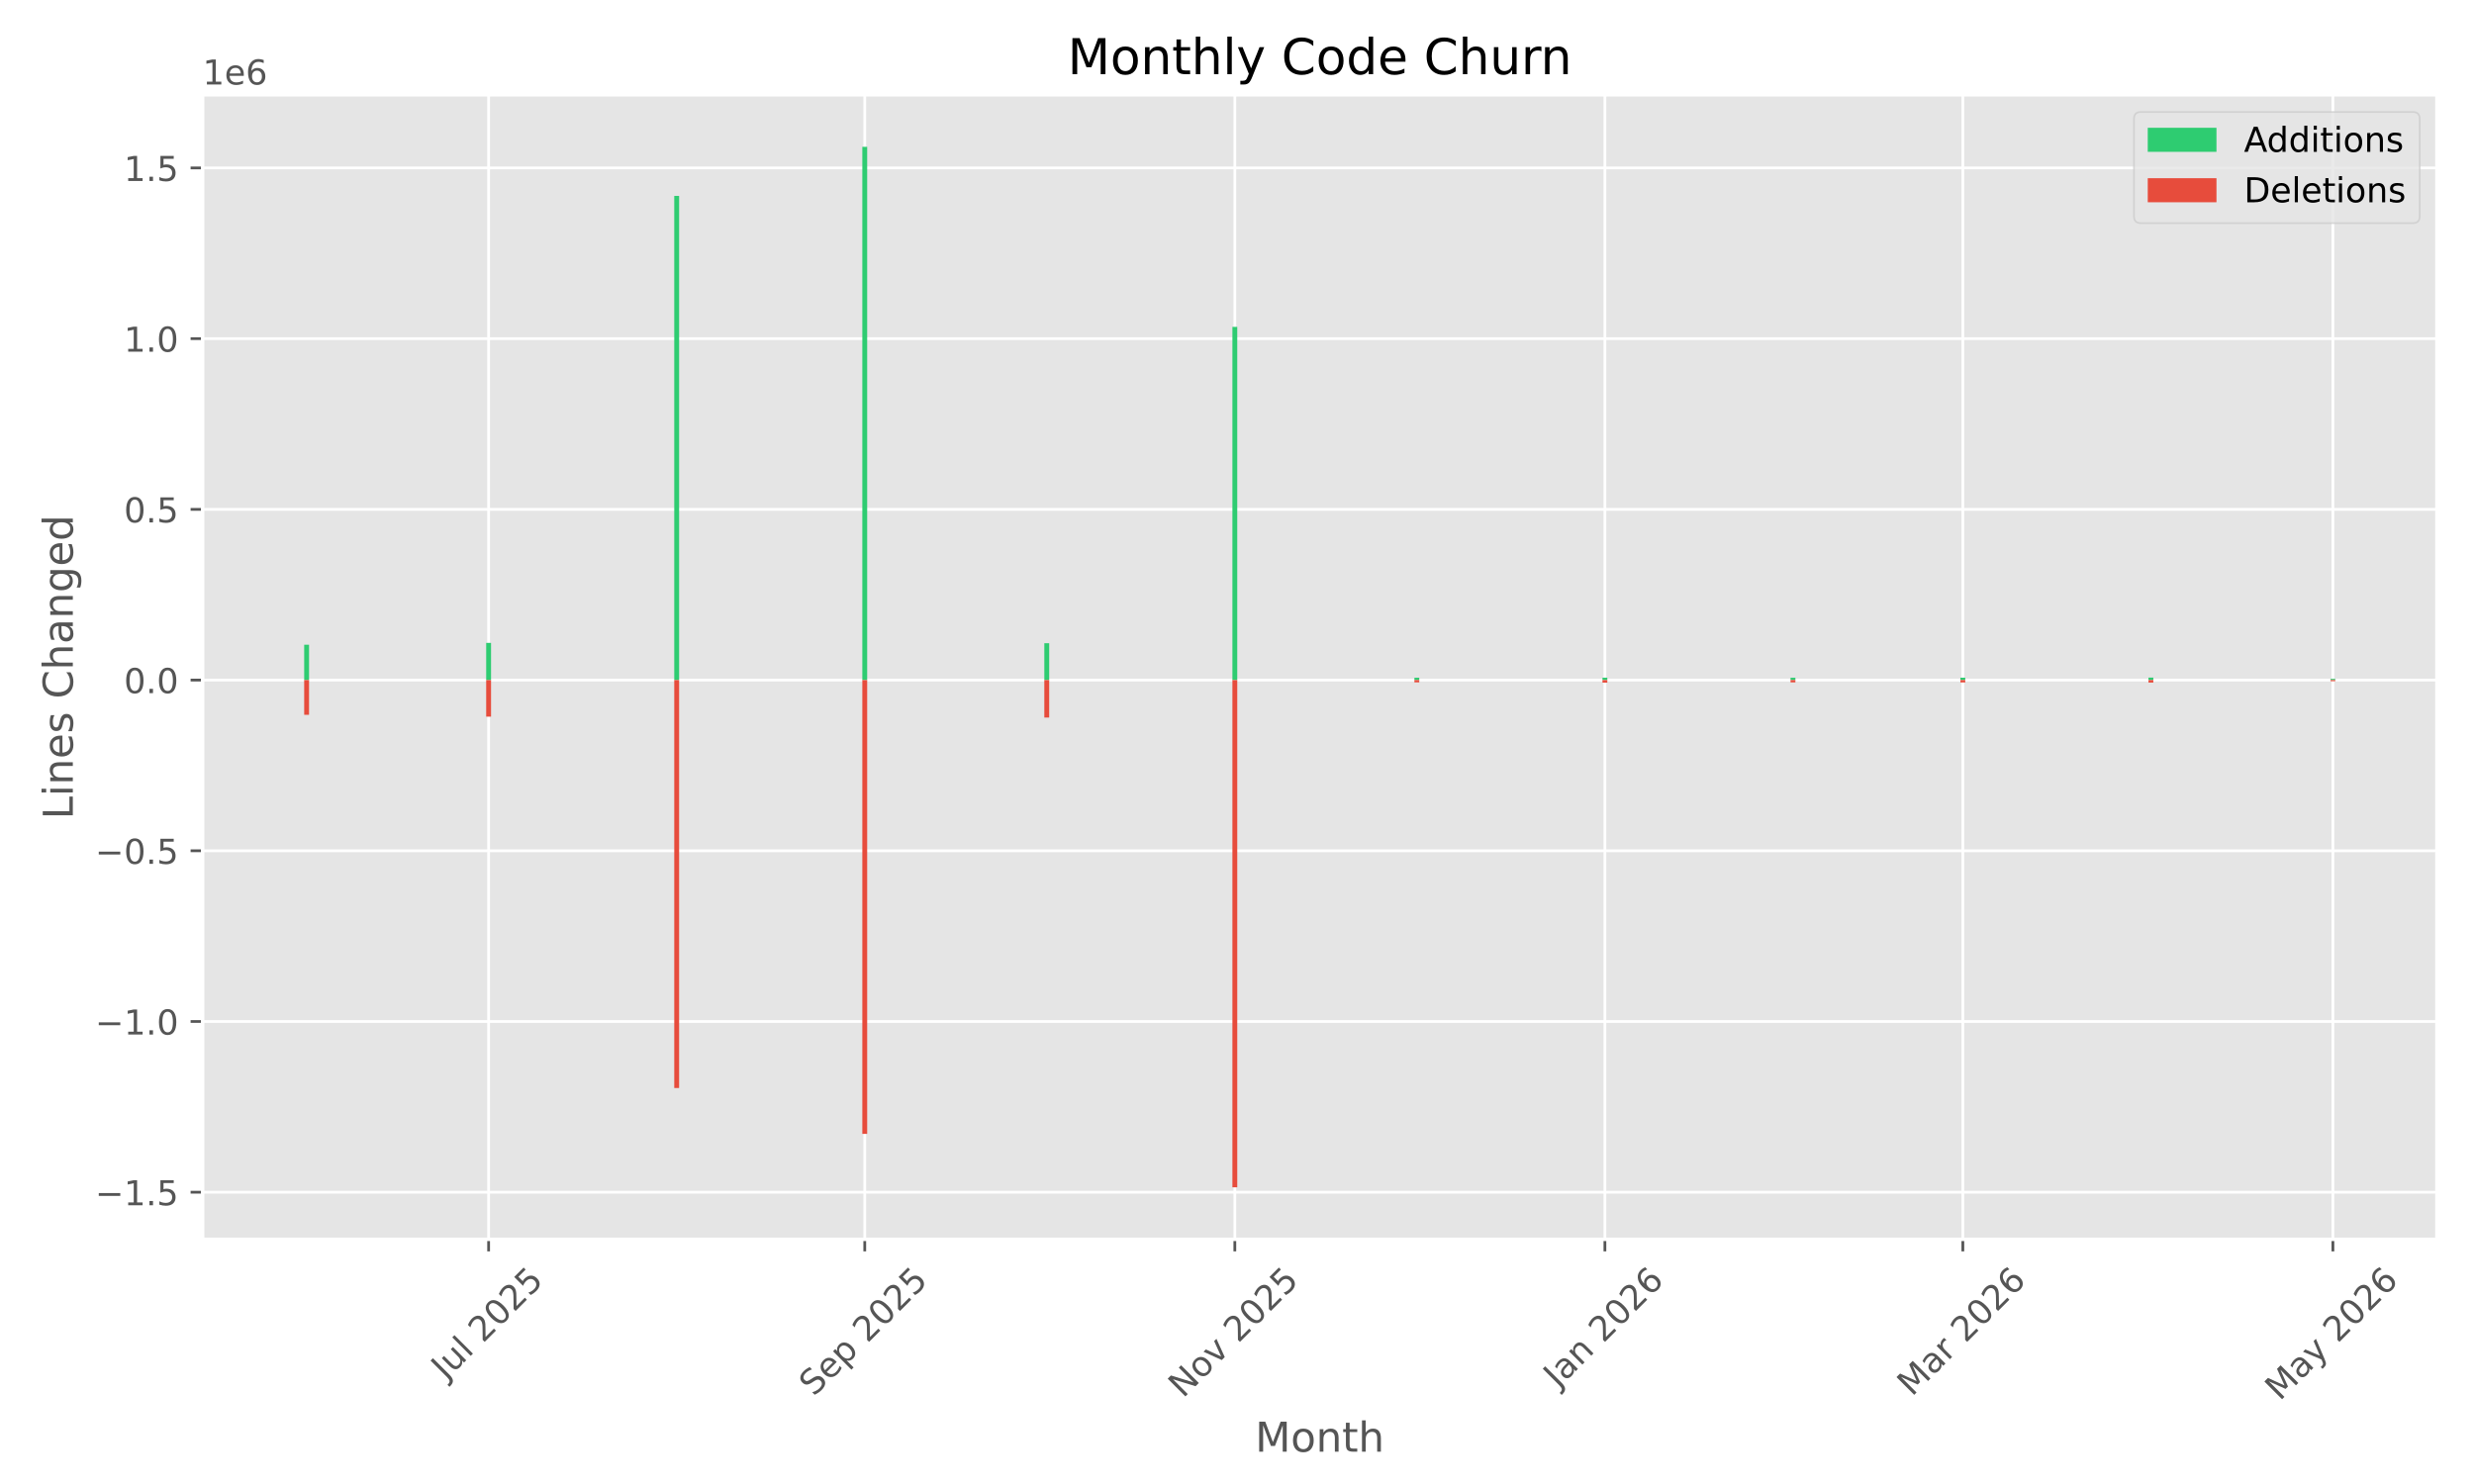
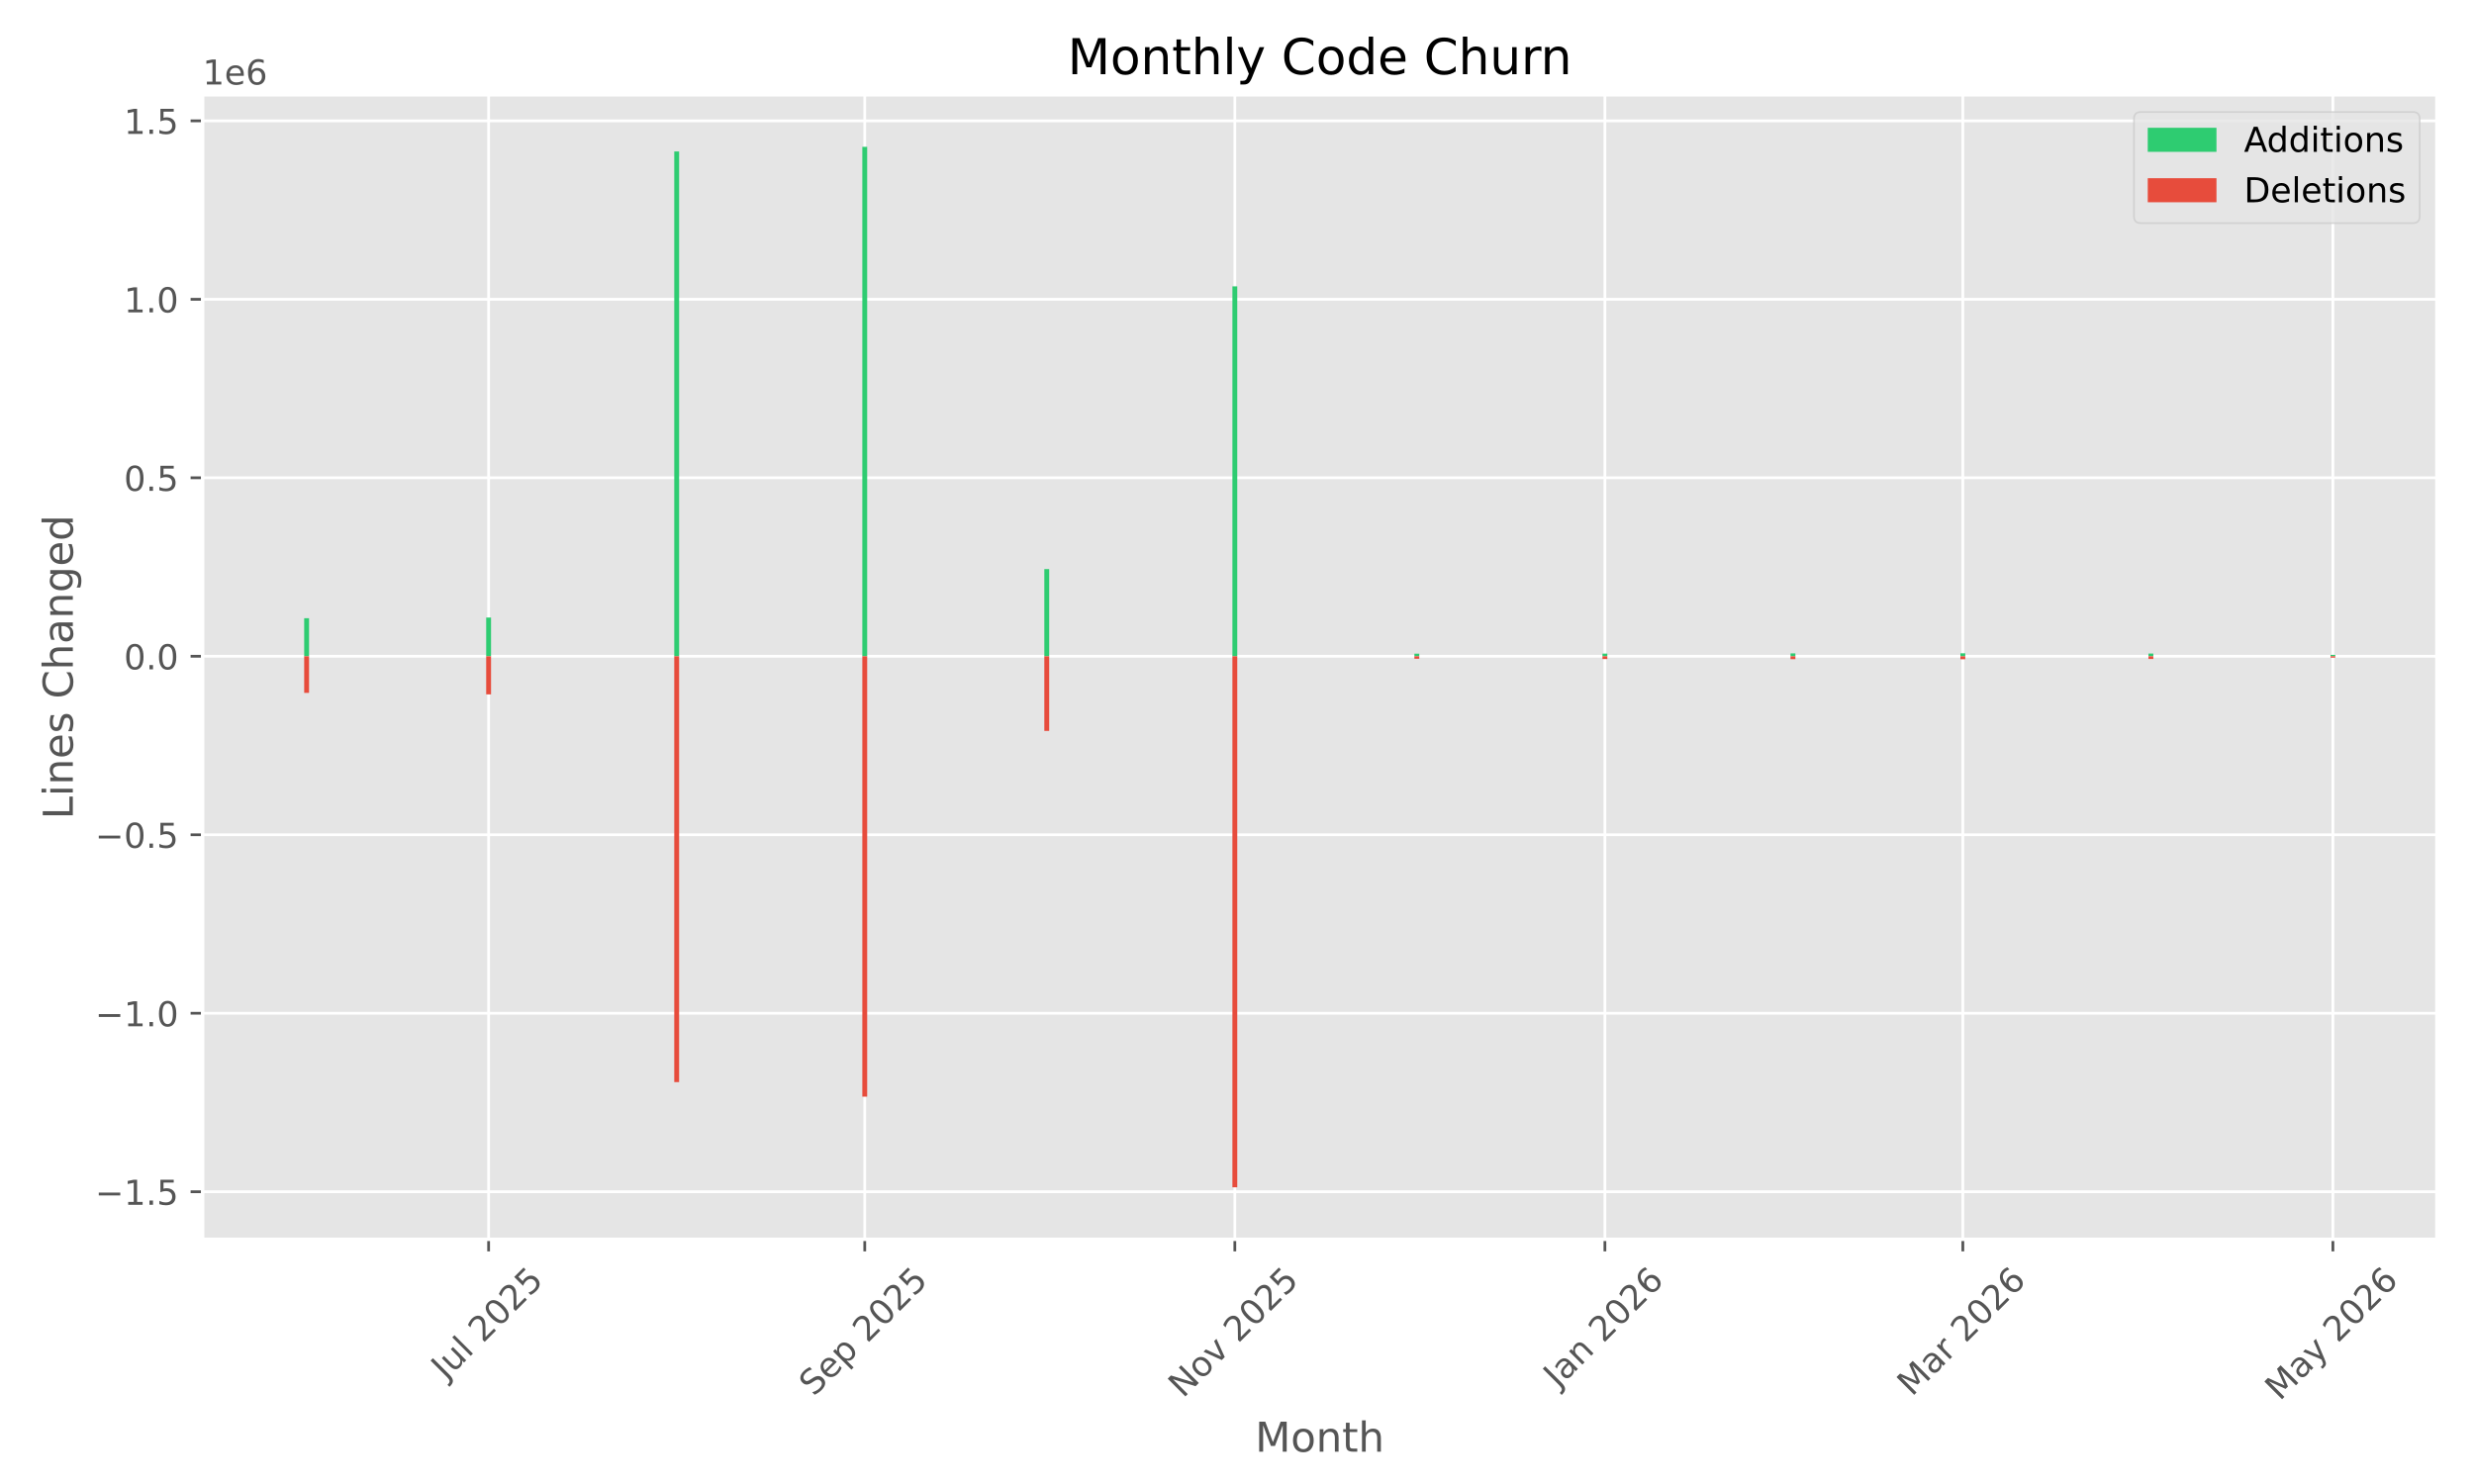
<svg xmlns="http://www.w3.org/2000/svg" xmlns:xlink="http://www.w3.org/1999/xlink" width="720pt" height="432pt" viewBox="0 0 720 432" version="1.1">
  <defs>
    <style type="text/css">*{stroke-linejoin: round; stroke-linecap: butt}</style>
  </defs>
  <g id="figure_1">
    <g id="patch_1">
      <path d="M 0 432  L 720 432  L 720 0  L 0 0  z " style="fill: #ffffff" />
    </g>
    <g id="axes_1">
      <g id="patch_2">
        <path d="M 58.97 360.775  L 709.2 360.775  L 709.2 27.6  L 58.97 27.6  z " style="fill: #e5e5e5" />
      </g>
      <g id="matplotlib.axis_1">
        <g id="xtick_1">
          <g id="line2d_1">
-             <path d="M 142.2 360.775  L 142.2 27.6  " clip-path="url(#p660e0bf26b)" style="fill: none; stroke: #ffffff; stroke-width: 0.8; stroke-linecap: square" />
+             <path d="M 142.2 360.775  L 142.2 27.6  " clip-path="url(#p113157d242)" style="fill: none; stroke: #ffffff; stroke-width: 0.8; stroke-linecap: square" />
          </g>
          <g id="line2d_2">
            <defs>
-               <path id="mec35678483" d="M 0 0  L 0 3.5  " style="stroke: #555555; stroke-width: 0.8" />
+               <path id="me9a9708774" d="M 0 0  L 0 3.5  " style="stroke: #555555; stroke-width: 0.8" />
            </defs>
            <g>
-               <use xlink:href="#mec35678483" x="142.2" y="360.775" style="fill: #555555; stroke: #555555; stroke-width: 0.8" />
+               <use xlink:href="#me9a9708774" x="142.2" y="360.775" style="fill: #555555; stroke: #555555; stroke-width: 0.8" />
            </g>
          </g>
          <g id="text_1">
            <g style="fill: #555555" transform="translate(129.7635 401.9222) rotate(-45) scale(0.1 -0.1)">
              <defs>
                <path id="DejaVuSans-4a" d="M 628 4666  L 1259 4666  L 1259 325  Q 1259 -519 939 -900  Q 619 -1281 -91 -1281  L -331 -1281  L -331 -750  L -134 -750  Q 284 -750 456 -515  Q 628 -281 628 325  L 628 4666  z " transform="scale(0.015625)" />
                <path id="DejaVuSans-75" d="M 544 1381  L 544 3500  L 1119 3500  L 1119 1403  Q 1119 906 1312 657  Q 1506 409 1894 409  Q 2359 409 2629 706  Q 2900 1003 2900 1516  L 2900 3500  L 3475 3500  L 3475 0  L 2900 0  L 2900 538  Q 2691 219 2414 64  Q 2138 -91 1772 -91  Q 1169 -91 856 284  Q 544 659 544 1381  z M 1991 3584  L 1991 3584  z " transform="scale(0.015625)" />
                <path id="DejaVuSans-6c" d="M 603 4863  L 1178 4863  L 1178 0  L 603 0  L 603 4863  z " transform="scale(0.015625)" />
                <path id="DejaVuSans-20" transform="scale(0.015625)" />
                <path id="DejaVuSans-32" d="M 1228 531  L 3431 531  L 3431 0  L 469 0  L 469 531  Q 828 903 1448 1529  Q 2069 2156 2228 2338  Q 2531 2678 2651 2914  Q 2772 3150 2772 3378  Q 2772 3750 2511 3984  Q 2250 4219 1831 4219  Q 1534 4219 1204 4116  Q 875 4013 500 3803  L 500 4441  Q 881 4594 1212 4672  Q 1544 4750 1819 4750  Q 2544 4750 2975 4387  Q 3406 4025 3406 3419  Q 3406 3131 3298 2873  Q 3191 2616 2906 2266  Q 2828 2175 2409 1742  Q 1991 1309 1228 531  z " transform="scale(0.015625)" />
                <path id="DejaVuSans-30" d="M 2034 4250  Q 1547 4250 1301 3770  Q 1056 3291 1056 2328  Q 1056 1369 1301 889  Q 1547 409 2034 409  Q 2525 409 2770 889  Q 3016 1369 3016 2328  Q 3016 3291 2770 3770  Q 2525 4250 2034 4250  z M 2034 4750  Q 2819 4750 3233 4129  Q 3647 3509 3647 2328  Q 3647 1150 3233 529  Q 2819 -91 2034 -91  Q 1250 -91 836 529  Q 422 1150 422 2328  Q 422 3509 836 4129  Q 1250 4750 2034 4750  z " transform="scale(0.015625)" />
                <path id="DejaVuSans-35" d="M 691 4666  L 3169 4666  L 3169 4134  L 1269 4134  L 1269 2991  Q 1406 3038 1543 3061  Q 1681 3084 1819 3084  Q 2600 3084 3056 2656  Q 3513 2228 3513 1497  Q 3513 744 3044 326  Q 2575 -91 1722 -91  Q 1428 -91 1123 -41  Q 819 9 494 109  L 494 744  Q 775 591 1075 516  Q 1375 441 1709 441  Q 2250 441 2565 725  Q 2881 1009 2881 1497  Q 2881 1984 2565 2268  Q 2250 2553 1709 2553  Q 1456 2553 1204 2497  Q 953 2441 691 2322  L 691 4666  z " transform="scale(0.015625)" />
              </defs>
              <use xlink:href="#DejaVuSans-4a" />
              <use xlink:href="#DejaVuSans-75" transform="translate(29.49219 0)" />
              <use xlink:href="#DejaVuSans-6c" transform="translate(92.87109 0)" />
              <use xlink:href="#DejaVuSans-20" transform="translate(120.6543 0)" />
              <use xlink:href="#DejaVuSans-32" transform="translate(152.4414 0)" />
              <use xlink:href="#DejaVuSans-30" transform="translate(216.0645 0)" />
              <use xlink:href="#DejaVuSans-32" transform="translate(279.6875 0)" />
              <use xlink:href="#DejaVuSans-35" transform="translate(343.3105 0)" />
            </g>
          </g>
        </g>
        <g id="xtick_2">
          <g id="line2d_3">
-             <path d="M 251.666 360.775  L 251.666 27.6  " clip-path="url(#p660e0bf26b)" style="fill: none; stroke: #ffffff; stroke-width: 0.8; stroke-linecap: square" />
+             <path d="M 251.666 360.775  L 251.666 27.6  " clip-path="url(#p113157d242)" style="fill: none; stroke: #ffffff; stroke-width: 0.8; stroke-linecap: square" />
          </g>
          <g id="line2d_4">
            <g>
-               <use xlink:href="#mec35678483" x="251.666" y="360.775" style="fill: #555555; stroke: #555555; stroke-width: 0.8" />
+               <use xlink:href="#me9a9708774" x="251.666" y="360.775" style="fill: #555555; stroke: #555555; stroke-width: 0.8" />
            </g>
          </g>
          <g id="text_2">
            <g style="fill: #555555" transform="translate(236.8312 406.7195) rotate(-45) scale(0.1 -0.1)">
              <defs>
                <path id="DejaVuSans-53" d="M 3425 4513  L 3425 3897  Q 3066 4069 2747 4153  Q 2428 4238 2131 4238  Q 1616 4238 1336 4038  Q 1056 3838 1056 3469  Q 1056 3159 1242 3001  Q 1428 2844 1947 2747  L 2328 2669  Q 3034 2534 3370 2195  Q 3706 1856 3706 1288  Q 3706 609 3251 259  Q 2797 -91 1919 -91  Q 1588 -91 1214 -16  Q 841 59 441 206  L 441 856  Q 825 641 1194 531  Q 1563 422 1919 422  Q 2459 422 2753 634  Q 3047 847 3047 1241  Q 3047 1584 2836 1778  Q 2625 1972 2144 2069  L 1759 2144  Q 1053 2284 737 2584  Q 422 2884 422 3419  Q 422 4038 858 4394  Q 1294 4750 2059 4750  Q 2388 4750 2728 4690  Q 3069 4631 3425 4513  z " transform="scale(0.015625)" />
                <path id="DejaVuSans-65" d="M 3597 1894  L 3597 1613  L 953 1613  Q 991 1019 1311 708  Q 1631 397 2203 397  Q 2534 397 2845 478  Q 3156 559 3463 722  L 3463 178  Q 3153 47 2828 -22  Q 2503 -91 2169 -91  Q 1331 -91 842 396  Q 353 884 353 1716  Q 353 2575 817 3079  Q 1281 3584 2069 3584  Q 2775 3584 3186 3129  Q 3597 2675 3597 1894  z M 3022 2063  Q 3016 2534 2758 2815  Q 2500 3097 2075 3097  Q 1594 3097 1305 2825  Q 1016 2553 972 2059  L 3022 2063  z " transform="scale(0.015625)" />
                <path id="DejaVuSans-70" d="M 1159 525  L 1159 -1331  L 581 -1331  L 581 3500  L 1159 3500  L 1159 2969  Q 1341 3281 1617 3432  Q 1894 3584 2278 3584  Q 2916 3584 3314 3078  Q 3713 2572 3713 1747  Q 3713 922 3314 415  Q 2916 -91 2278 -91  Q 1894 -91 1617 61  Q 1341 213 1159 525  z M 3116 1747  Q 3116 2381 2855 2742  Q 2594 3103 2138 3103  Q 1681 3103 1420 2742  Q 1159 2381 1159 1747  Q 1159 1113 1420 752  Q 1681 391 2138 391  Q 2594 391 2855 752  Q 3116 1113 3116 1747  z " transform="scale(0.015625)" />
              </defs>
              <use xlink:href="#DejaVuSans-53" />
              <use xlink:href="#DejaVuSans-65" transform="translate(63.47656 0)" />
              <use xlink:href="#DejaVuSans-70" transform="translate(125 0)" />
              <use xlink:href="#DejaVuSans-20" transform="translate(188.4766 0)" />
              <use xlink:href="#DejaVuSans-32" transform="translate(220.2637 0)" />
              <use xlink:href="#DejaVuSans-30" transform="translate(283.8867 0)" />
              <use xlink:href="#DejaVuSans-32" transform="translate(347.5098 0)" />
              <use xlink:href="#DejaVuSans-35" transform="translate(411.1328 0)" />
            </g>
          </g>
        </g>
        <g id="xtick_3">
          <g id="line2d_5">
-             <path d="M 359.367 360.775  L 359.367 27.6  " clip-path="url(#p660e0bf26b)" style="fill: none; stroke: #ffffff; stroke-width: 0.8; stroke-linecap: square" />
+             <path d="M 359.367 360.775  L 359.367 27.6  " clip-path="url(#p113157d242)" style="fill: none; stroke: #ffffff; stroke-width: 0.8; stroke-linecap: square" />
          </g>
          <g id="line2d_6">
            <g>
-               <use xlink:href="#mec35678483" x="359.367" y="360.775" style="fill: #555555; stroke: #555555; stroke-width: 0.8" />
+               <use xlink:href="#me9a9708774" x="359.367" y="360.775" style="fill: #555555; stroke: #555555; stroke-width: 0.8" />
            </g>
          </g>
          <g id="text_3">
            <g style="fill: #555555" transform="translate(344.2955 407.1924) rotate(-45) scale(0.1 -0.1)">
              <defs>
                <path id="DejaVuSans-4e" d="M 628 4666  L 1478 4666  L 3547 763  L 3547 4666  L 4159 4666  L 4159 0  L 3309 0  L 1241 3903  L 1241 0  L 628 0  L 628 4666  z " transform="scale(0.015625)" />
                <path id="DejaVuSans-6f" d="M 1959 3097  Q 1497 3097 1228 2736  Q 959 2375 959 1747  Q 959 1119 1226 758  Q 1494 397 1959 397  Q 2419 397 2687 759  Q 2956 1122 2956 1747  Q 2956 2369 2687 2733  Q 2419 3097 1959 3097  z M 1959 3584  Q 2709 3584 3137 3096  Q 3566 2609 3566 1747  Q 3566 888 3137 398  Q 2709 -91 1959 -91  Q 1206 -91 779 398  Q 353 888 353 1747  Q 353 2609 779 3096  Q 1206 3584 1959 3584  z " transform="scale(0.015625)" />
                <path id="DejaVuSans-76" d="M 191 3500  L 800 3500  L 1894 563  L 2988 3500  L 3597 3500  L 2284 0  L 1503 0  L 191 3500  z " transform="scale(0.015625)" />
              </defs>
              <use xlink:href="#DejaVuSans-4e" />
              <use xlink:href="#DejaVuSans-6f" transform="translate(74.80469 0)" />
              <use xlink:href="#DejaVuSans-76" transform="translate(135.9863 0)" />
              <use xlink:href="#DejaVuSans-20" transform="translate(195.166 0)" />
              <use xlink:href="#DejaVuSans-32" transform="translate(226.9531 0)" />
              <use xlink:href="#DejaVuSans-30" transform="translate(290.5762 0)" />
              <use xlink:href="#DejaVuSans-32" transform="translate(354.1992 0)" />
              <use xlink:href="#DejaVuSans-35" transform="translate(417.8223 0)" />
            </g>
          </g>
        </g>
        <g id="xtick_4">
          <g id="line2d_7">
-             <path d="M 467.068 360.775  L 467.068 27.6  " clip-path="url(#p660e0bf26b)" style="fill: none; stroke: #ffffff; stroke-width: 0.8; stroke-linecap: square" />
+             <path d="M 467.068 360.775  L 467.068 27.6  " clip-path="url(#p113157d242)" style="fill: none; stroke: #ffffff; stroke-width: 0.8; stroke-linecap: square" />
          </g>
          <g id="line2d_8">
            <g>
-               <use xlink:href="#mec35678483" x="467.068" y="360.775" style="fill: #555555; stroke: #555555; stroke-width: 0.8" />
+               <use xlink:href="#me9a9708774" x="467.068" y="360.775" style="fill: #555555; stroke: #555555; stroke-width: 0.8" />
            </g>
          </g>
          <g id="text_4">
            <g style="fill: #555555" transform="translate(453.4469 404.291) rotate(-45) scale(0.1 -0.1)">
              <defs>
                <path id="DejaVuSans-61" d="M 2194 1759  Q 1497 1759 1228 1600  Q 959 1441 959 1056  Q 959 750 1161 570  Q 1363 391 1709 391  Q 2188 391 2477 730  Q 2766 1069 2766 1631  L 2766 1759  L 2194 1759  z M 3341 1997  L 3341 0  L 2766 0  L 2766 531  Q 2569 213 2275 61  Q 1981 -91 1556 -91  Q 1019 -91 701 211  Q 384 513 384 1019  Q 384 1609 779 1909  Q 1175 2209 1959 2209  L 2766 2209  L 2766 2266  Q 2766 2663 2505 2880  Q 2244 3097 1772 3097  Q 1472 3097 1187 3025  Q 903 2953 641 2809  L 641 3341  Q 956 3463 1253 3523  Q 1550 3584 1831 3584  Q 2591 3584 2966 3190  Q 3341 2797 3341 1997  z " transform="scale(0.015625)" />
                <path id="DejaVuSans-6e" d="M 3513 2113  L 3513 0  L 2938 0  L 2938 2094  Q 2938 2591 2744 2837  Q 2550 3084 2163 3084  Q 1697 3084 1428 2787  Q 1159 2491 1159 1978  L 1159 0  L 581 0  L 581 3500  L 1159 3500  L 1159 2956  Q 1366 3272 1645 3428  Q 1925 3584 2291 3584  Q 2894 3584 3203 3211  Q 3513 2838 3513 2113  z " transform="scale(0.015625)" />
                <path id="DejaVuSans-36" d="M 2113 2584  Q 1688 2584 1439 2293  Q 1191 2003 1191 1497  Q 1191 994 1439 701  Q 1688 409 2113 409  Q 2538 409 2786 701  Q 3034 994 3034 1497  Q 3034 2003 2786 2293  Q 2538 2584 2113 2584  z M 3366 4563  L 3366 3988  Q 3128 4100 2886 4159  Q 2644 4219 2406 4219  Q 1781 4219 1451 3797  Q 1122 3375 1075 2522  Q 1259 2794 1537 2939  Q 1816 3084 2150 3084  Q 2853 3084 3261 2657  Q 3669 2231 3669 1497  Q 3669 778 3244 343  Q 2819 -91 2113 -91  Q 1303 -91 875 529  Q 447 1150 447 2328  Q 447 3434 972 4092  Q 1497 4750 2381 4750  Q 2619 4750 2861 4703  Q 3103 4656 3366 4563  z " transform="scale(0.015625)" />
              </defs>
              <use xlink:href="#DejaVuSans-4a" />
              <use xlink:href="#DejaVuSans-61" transform="translate(29.49219 0)" />
              <use xlink:href="#DejaVuSans-6e" transform="translate(90.77148 0)" />
              <use xlink:href="#DejaVuSans-20" transform="translate(154.1504 0)" />
              <use xlink:href="#DejaVuSans-32" transform="translate(185.9375 0)" />
              <use xlink:href="#DejaVuSans-30" transform="translate(249.5605 0)" />
              <use xlink:href="#DejaVuSans-32" transform="translate(313.1836 0)" />
              <use xlink:href="#DejaVuSans-36" transform="translate(376.8066 0)" />
            </g>
          </g>
        </g>
        <g id="xtick_5">
          <g id="line2d_9">
-             <path d="M 571.237 360.775  L 571.237 27.6  " clip-path="url(#p660e0bf26b)" style="fill: none; stroke: #ffffff; stroke-width: 0.8; stroke-linecap: square" />
+             <path d="M 571.237 360.775  L 571.237 27.6  " clip-path="url(#p113157d242)" style="fill: none; stroke: #ffffff; stroke-width: 0.8; stroke-linecap: square" />
          </g>
          <g id="line2d_10">
            <g>
-               <use xlink:href="#mec35678483" x="571.237" y="360.775" style="fill: #555555; stroke: #555555; stroke-width: 0.8" />
+               <use xlink:href="#me9a9708774" x="571.237" y="360.775" style="fill: #555555; stroke: #555555; stroke-width: 0.8" />
            </g>
          </g>
          <g id="text_5">
            <g style="fill: #555555" transform="translate(556.3962 406.7317) rotate(-45) scale(0.1 -0.1)">
              <defs>
                <path id="DejaVuSans-4d" d="M 628 4666  L 1569 4666  L 2759 1491  L 3956 4666  L 4897 4666  L 4897 0  L 4281 0  L 4281 4097  L 3078 897  L 2444 897  L 1241 4097  L 1241 0  L 628 0  L 628 4666  z " transform="scale(0.015625)" />
                <path id="DejaVuSans-72" d="M 2631 2963  Q 2534 3019 2420 3045  Q 2306 3072 2169 3072  Q 1681 3072 1420 2755  Q 1159 2438 1159 1844  L 1159 0  L 581 0  L 581 3500  L 1159 3500  L 1159 2956  Q 1341 3275 1631 3429  Q 1922 3584 2338 3584  Q 2397 3584 2469 3576  Q 2541 3569 2628 3553  L 2631 2963  z " transform="scale(0.015625)" />
              </defs>
              <use xlink:href="#DejaVuSans-4d" />
              <use xlink:href="#DejaVuSans-61" transform="translate(86.2793 0)" />
              <use xlink:href="#DejaVuSans-72" transform="translate(147.5586 0)" />
              <use xlink:href="#DejaVuSans-20" transform="translate(188.6719 0)" />
              <use xlink:href="#DejaVuSans-32" transform="translate(220.459 0)" />
              <use xlink:href="#DejaVuSans-30" transform="translate(284.082 0)" />
              <use xlink:href="#DejaVuSans-32" transform="translate(347.7051 0)" />
              <use xlink:href="#DejaVuSans-36" transform="translate(411.3281 0)" />
            </g>
          </g>
        </g>
        <g id="xtick_6">
          <g id="line2d_11">
-             <path d="M 678.938 360.775  L 678.938 27.6  " clip-path="url(#p660e0bf26b)" style="fill: none; stroke: #ffffff; stroke-width: 0.8; stroke-linecap: square" />
+             <path d="M 678.938 360.775  L 678.938 27.6  " clip-path="url(#p113157d242)" style="fill: none; stroke: #ffffff; stroke-width: 0.8; stroke-linecap: square" />
          </g>
          <g id="line2d_12">
            <g>
-               <use xlink:href="#mec35678483" x="678.938" y="360.775" style="fill: #555555; stroke: #555555; stroke-width: 0.8" />
+               <use xlink:href="#me9a9708774" x="678.938" y="360.775" style="fill: #555555; stroke: #555555; stroke-width: 0.8" />
            </g>
          </g>
          <g id="text_6">
            <g style="fill: #555555" transform="translate(663.4577 408.01) rotate(-45) scale(0.1 -0.1)">
              <defs>
                <path id="DejaVuSans-79" d="M 2059 -325  Q 1816 -950 1584 -1140  Q 1353 -1331 966 -1331  L 506 -1331  L 506 -850  L 844 -850  Q 1081 -850 1212 -737  Q 1344 -625 1503 -206  L 1606 56  L 191 3500  L 800 3500  L 1894 763  L 2988 3500  L 3597 3500  L 2059 -325  z " transform="scale(0.015625)" />
              </defs>
              <use xlink:href="#DejaVuSans-4d" />
              <use xlink:href="#DejaVuSans-61" transform="translate(86.2793 0)" />
              <use xlink:href="#DejaVuSans-79" transform="translate(147.5586 0)" />
              <use xlink:href="#DejaVuSans-20" transform="translate(206.7383 0)" />
              <use xlink:href="#DejaVuSans-32" transform="translate(238.5254 0)" />
              <use xlink:href="#DejaVuSans-30" transform="translate(302.1484 0)" />
              <use xlink:href="#DejaVuSans-32" transform="translate(365.7715 0)" />
              <use xlink:href="#DejaVuSans-36" transform="translate(429.3945 0)" />
            </g>
          </g>
        </g>
        <g id="text_7">
          <g style="fill: #555555" transform="translate(365.2797 422.5987) scale(0.12 -0.12)">
            <defs>
              <path id="DejaVuSans-74" d="M 1172 4494  L 1172 3500  L 2356 3500  L 2356 3053  L 1172 3053  L 1172 1153  Q 1172 725 1289 603  Q 1406 481 1766 481  L 2356 481  L 2356 0  L 1766 0  Q 1100 0 847 248  Q 594 497 594 1153  L 594 3053  L 172 3053  L 172 3500  L 594 3500  L 594 4494  L 1172 4494  z " transform="scale(0.015625)" />
              <path id="DejaVuSans-68" d="M 3513 2113  L 3513 0  L 2938 0  L 2938 2094  Q 2938 2591 2744 2837  Q 2550 3084 2163 3084  Q 1697 3084 1428 2787  Q 1159 2491 1159 1978  L 1159 0  L 581 0  L 581 4863  L 1159 4863  L 1159 2956  Q 1366 3272 1645 3428  Q 1925 3584 2291 3584  Q 2894 3584 3203 3211  Q 3513 2838 3513 2113  z " transform="scale(0.015625)" />
            </defs>
            <use xlink:href="#DejaVuSans-4d" />
            <use xlink:href="#DejaVuSans-6f" transform="translate(86.2793 0)" />
            <use xlink:href="#DejaVuSans-6e" transform="translate(147.4609 0)" />
            <use xlink:href="#DejaVuSans-74" transform="translate(210.8398 0)" />
            <use xlink:href="#DejaVuSans-68" transform="translate(250.0488 0)" />
          </g>
        </g>
      </g>
      <g id="matplotlib.axis_2">
        <g id="ytick_1">
          <g id="line2d_13">
-             <path d="M 58.97 347.057  L 709.2 347.057  " clip-path="url(#p660e0bf26b)" style="fill: none; stroke: #ffffff; stroke-width: 0.8; stroke-linecap: square" />
+             <path d="M 58.97 346.919  L 709.2 346.919  " clip-path="url(#p113157d242)" style="fill: none; stroke: #ffffff; stroke-width: 0.8; stroke-linecap: square" />
          </g>
          <g id="line2d_14">
            <defs>
-               <path id="m5e17f78806" d="M 0 0  L -3.5 0  " style="stroke: #555555; stroke-width: 0.8" />
+               <path id="md205b931f0" d="M 0 0  L -3.5 0  " style="stroke: #555555; stroke-width: 0.8" />
            </defs>
            <g>
-               <use xlink:href="#m5e17f78806" x="58.97" y="347.057" style="fill: #555555; stroke: #555555; stroke-width: 0.8" />
+               <use xlink:href="#md205b931f0" x="58.97" y="346.919" style="fill: #555555; stroke: #555555; stroke-width: 0.8" />
            </g>
          </g>
          <g id="text_8">
-             <g style="fill: #555555" transform="translate(27.68719 350.856) scale(0.1 -0.1)">
+             <g style="fill: #555555" transform="translate(27.68719 350.7183) scale(0.1 -0.1)">
              <defs>
                <path id="DejaVuSans-2212" d="M 678 2272  L 4684 2272  L 4684 1741  L 678 1741  L 678 2272  z " transform="scale(0.015625)" />
                <path id="DejaVuSans-31" d="M 794 531  L 1825 531  L 1825 4091  L 703 3866  L 703 4441  L 1819 4666  L 2450 4666  L 2450 531  L 3481 531  L 3481 0  L 794 0  L 794 531  z " transform="scale(0.015625)" />
                <path id="DejaVuSans-2e" d="M 684 794  L 1344 794  L 1344 0  L 684 0  L 684 794  z " transform="scale(0.015625)" />
              </defs>
              <use xlink:href="#DejaVuSans-2212" />
              <use xlink:href="#DejaVuSans-31" transform="translate(83.78906 0)" />
              <use xlink:href="#DejaVuSans-2e" transform="translate(147.4121 0)" />
              <use xlink:href="#DejaVuSans-35" transform="translate(179.1992 0)" />
            </g>
          </g>
        </g>
        <g id="ytick_2">
          <g id="line2d_15">
-             <path d="M 58.97 297.361  L 709.2 297.361  " clip-path="url(#p660e0bf26b)" style="fill: none; stroke: #ffffff; stroke-width: 0.8; stroke-linecap: square" />
+             <path d="M 58.97 294.961  L 709.2 294.961  " clip-path="url(#p113157d242)" style="fill: none; stroke: #ffffff; stroke-width: 0.8; stroke-linecap: square" />
          </g>
          <g id="line2d_16">
            <g>
-               <use xlink:href="#m5e17f78806" x="58.97" y="297.361" style="fill: #555555; stroke: #555555; stroke-width: 0.8" />
+               <use xlink:href="#md205b931f0" x="58.97" y="294.961" style="fill: #555555; stroke: #555555; stroke-width: 0.8" />
            </g>
          </g>
          <g id="text_9">
-             <g style="fill: #555555" transform="translate(27.68719 301.1607) scale(0.1 -0.1)">
+             <g style="fill: #555555" transform="translate(27.68719 298.7599) scale(0.1 -0.1)">
              <use xlink:href="#DejaVuSans-2212" />
              <use xlink:href="#DejaVuSans-31" transform="translate(83.78906 0)" />
              <use xlink:href="#DejaVuSans-2e" transform="translate(147.4121 0)" />
              <use xlink:href="#DejaVuSans-30" transform="translate(179.1992 0)" />
            </g>
          </g>
        </g>
        <g id="ytick_3">
          <g id="line2d_17">
-             <path d="M 58.97 247.666  L 709.2 247.666  " clip-path="url(#p660e0bf26b)" style="fill: none; stroke: #ffffff; stroke-width: 0.8; stroke-linecap: square" />
+             <path d="M 58.97 243.002  L 709.2 243.002  " clip-path="url(#p113157d242)" style="fill: none; stroke: #ffffff; stroke-width: 0.8; stroke-linecap: square" />
          </g>
          <g id="line2d_18">
            <g>
-               <use xlink:href="#m5e17f78806" x="58.97" y="247.666" style="fill: #555555; stroke: #555555; stroke-width: 0.8" />
+               <use xlink:href="#md205b931f0" x="58.97" y="243.002" style="fill: #555555; stroke: #555555; stroke-width: 0.8" />
            </g>
          </g>
          <g id="text_10">
-             <g style="fill: #555555" transform="translate(27.68719 251.4654) scale(0.1 -0.1)">
+             <g style="fill: #555555" transform="translate(27.68719 246.8016) scale(0.1 -0.1)">
              <use xlink:href="#DejaVuSans-2212" />
              <use xlink:href="#DejaVuSans-30" transform="translate(83.78906 0)" />
              <use xlink:href="#DejaVuSans-2e" transform="translate(147.4121 0)" />
              <use xlink:href="#DejaVuSans-35" transform="translate(179.1992 0)" />
            </g>
          </g>
        </g>
        <g id="ytick_4">
          <g id="line2d_19">
-             <path d="M 58.97 197.971  L 709.2 197.971  " clip-path="url(#p660e0bf26b)" style="fill: none; stroke: #ffffff; stroke-width: 0.8; stroke-linecap: square" />
+             <path d="M 58.97 191.044  L 709.2 191.044  " clip-path="url(#p113157d242)" style="fill: none; stroke: #ffffff; stroke-width: 0.8; stroke-linecap: square" />
          </g>
          <g id="line2d_20">
            <g>
-               <use xlink:href="#m5e17f78806" x="58.97" y="197.971" style="fill: #555555; stroke: #555555; stroke-width: 0.8" />
+               <use xlink:href="#md205b931f0" x="58.97" y="191.044" style="fill: #555555; stroke: #555555; stroke-width: 0.8" />
            </g>
          </g>
          <g id="text_11">
-             <g style="fill: #555555" transform="translate(36.06688 201.7701) scale(0.1 -0.1)">
+             <g style="fill: #555555" transform="translate(36.06688 194.8432) scale(0.1 -0.1)">
              <use xlink:href="#DejaVuSans-30" />
              <use xlink:href="#DejaVuSans-2e" transform="translate(63.62305 0)" />
              <use xlink:href="#DejaVuSans-30" transform="translate(95.41016 0)" />
            </g>
          </g>
        </g>
        <g id="ytick_5">
          <g id="line2d_21">
-             <path d="M 58.97 148.276  L 709.2 148.276  " clip-path="url(#p660e0bf26b)" style="fill: none; stroke: #ffffff; stroke-width: 0.8; stroke-linecap: square" />
+             <path d="M 58.97 139.086  L 709.2 139.086  " clip-path="url(#p113157d242)" style="fill: none; stroke: #ffffff; stroke-width: 0.8; stroke-linecap: square" />
          </g>
          <g id="line2d_22">
            <g>
-               <use xlink:href="#m5e17f78806" x="58.97" y="148.276" style="fill: #555555; stroke: #555555; stroke-width: 0.8" />
+               <use xlink:href="#md205b931f0" x="58.97" y="139.086" style="fill: #555555; stroke: #555555; stroke-width: 0.8" />
            </g>
          </g>
          <g id="text_12">
-             <g style="fill: #555555" transform="translate(36.06688 152.0748) scale(0.1 -0.1)">
+             <g style="fill: #555555" transform="translate(36.06688 142.8848) scale(0.1 -0.1)">
              <use xlink:href="#DejaVuSans-30" />
              <use xlink:href="#DejaVuSans-2e" transform="translate(63.62305 0)" />
              <use xlink:href="#DejaVuSans-35" transform="translate(95.41016 0)" />
            </g>
          </g>
        </g>
        <g id="ytick_6">
          <g id="line2d_23">
-             <path d="M 58.97 98.58  L 709.2 98.58  " clip-path="url(#p660e0bf26b)" style="fill: none; stroke: #ffffff; stroke-width: 0.8; stroke-linecap: square" />
+             <path d="M 58.97 87.127  L 709.2 87.127  " clip-path="url(#p113157d242)" style="fill: none; stroke: #ffffff; stroke-width: 0.8; stroke-linecap: square" />
          </g>
          <g id="line2d_24">
            <g>
-               <use xlink:href="#m5e17f78806" x="58.97" y="98.58" style="fill: #555555; stroke: #555555; stroke-width: 0.8" />
+               <use xlink:href="#md205b931f0" x="58.97" y="87.127" style="fill: #555555; stroke: #555555; stroke-width: 0.8" />
            </g>
          </g>
          <g id="text_13">
-             <g style="fill: #555555" transform="translate(36.06688 102.3795) scale(0.1 -0.1)">
+             <g style="fill: #555555" transform="translate(36.06688 90.92646) scale(0.1 -0.1)">
              <use xlink:href="#DejaVuSans-31" />
              <use xlink:href="#DejaVuSans-2e" transform="translate(63.62305 0)" />
              <use xlink:href="#DejaVuSans-30" transform="translate(95.41016 0)" />
            </g>
          </g>
        </g>
        <g id="ytick_7">
          <g id="line2d_25">
-             <path d="M 58.97 48.885  L 709.2 48.885  " clip-path="url(#p660e0bf26b)" style="fill: none; stroke: #ffffff; stroke-width: 0.8; stroke-linecap: square" />
+             <path d="M 58.97 35.169  L 709.2 35.169  " clip-path="url(#p113157d242)" style="fill: none; stroke: #ffffff; stroke-width: 0.8; stroke-linecap: square" />
          </g>
          <g id="line2d_26">
            <g>
-               <use xlink:href="#m5e17f78806" x="58.97" y="48.885" style="fill: #555555; stroke: #555555; stroke-width: 0.8" />
+               <use xlink:href="#md205b931f0" x="58.97" y="35.169" style="fill: #555555; stroke: #555555; stroke-width: 0.8" />
            </g>
          </g>
          <g id="text_14">
-             <g style="fill: #555555" transform="translate(36.06688 52.68416) scale(0.1 -0.1)">
+             <g style="fill: #555555" transform="translate(36.06688 38.96809) scale(0.1 -0.1)">
              <use xlink:href="#DejaVuSans-31" />
              <use xlink:href="#DejaVuSans-2e" transform="translate(63.62305 0)" />
              <use xlink:href="#DejaVuSans-35" transform="translate(95.41016 0)" />
            </g>
          </g>
        </g>
        <g id="text_15">
          <g style="fill: #555555" transform="translate(21.19156 238.5057) rotate(-90) scale(0.12 -0.12)">
            <defs>
              <path id="DejaVuSans-4c" d="M 628 4666  L 1259 4666  L 1259 531  L 3531 531  L 3531 0  L 628 0  L 628 4666  z " transform="scale(0.015625)" />
              <path id="DejaVuSans-69" d="M 603 3500  L 1178 3500  L 1178 0  L 603 0  L 603 3500  z M 603 4863  L 1178 4863  L 1178 4134  L 603 4134  L 603 4863  z " transform="scale(0.015625)" />
              <path id="DejaVuSans-73" d="M 2834 3397  L 2834 2853  Q 2591 2978 2328 3040  Q 2066 3103 1784 3103  Q 1356 3103 1142 2972  Q 928 2841 928 2578  Q 928 2378 1081 2264  Q 1234 2150 1697 2047  L 1894 2003  Q 2506 1872 2764 1633  Q 3022 1394 3022 966  Q 3022 478 2636 193  Q 2250 -91 1575 -91  Q 1294 -91 989 -36  Q 684 19 347 128  L 347 722  Q 666 556 975 473  Q 1284 391 1588 391  Q 1994 391 2212 530  Q 2431 669 2431 922  Q 2431 1156 2273 1281  Q 2116 1406 1581 1522  L 1381 1569  Q 847 1681 609 1914  Q 372 2147 372 2553  Q 372 3047 722 3315  Q 1072 3584 1716 3584  Q 2034 3584 2315 3537  Q 2597 3491 2834 3397  z " transform="scale(0.015625)" />
              <path id="DejaVuSans-43" d="M 4122 4306  L 4122 3641  Q 3803 3938 3442 4084  Q 3081 4231 2675 4231  Q 1875 4231 1450 3742  Q 1025 3253 1025 2328  Q 1025 1406 1450 917  Q 1875 428 2675 428  Q 3081 428 3442 575  Q 3803 722 4122 1019  L 4122 359  Q 3791 134 3420 21  Q 3050 -91 2638 -91  Q 1578 -91 968 557  Q 359 1206 359 2328  Q 359 3453 968 4101  Q 1578 4750 2638 4750  Q 3056 4750 3426 4639  Q 3797 4528 4122 4306  z " transform="scale(0.015625)" />
              <path id="DejaVuSans-67" d="M 2906 1791  Q 2906 2416 2648 2759  Q 2391 3103 1925 3103  Q 1463 3103 1205 2759  Q 947 2416 947 1791  Q 947 1169 1205 825  Q 1463 481 1925 481  Q 2391 481 2648 825  Q 2906 1169 2906 1791  z M 3481 434  Q 3481 -459 3084 -895  Q 2688 -1331 1869 -1331  Q 1566 -1331 1297 -1286  Q 1028 -1241 775 -1147  L 775 -588  Q 1028 -725 1275 -790  Q 1522 -856 1778 -856  Q 2344 -856 2625 -561  Q 2906 -266 2906 331  L 2906 616  Q 2728 306 2450 153  Q 2172 0 1784 0  Q 1141 0 747 490  Q 353 981 353 1791  Q 353 2603 747 3093  Q 1141 3584 1784 3584  Q 2172 3584 2450 3431  Q 2728 3278 2906 2969  L 2906 3500  L 3481 3500  L 3481 434  z " transform="scale(0.015625)" />
              <path id="DejaVuSans-64" d="M 2906 2969  L 2906 4863  L 3481 4863  L 3481 0  L 2906 0  L 2906 525  Q 2725 213 2448 61  Q 2172 -91 1784 -91  Q 1150 -91 751 415  Q 353 922 353 1747  Q 353 2572 751 3078  Q 1150 3584 1784 3584  Q 2172 3584 2448 3432  Q 2725 3281 2906 2969  z M 947 1747  Q 947 1113 1208 752  Q 1469 391 1925 391  Q 2381 391 2643 752  Q 2906 1113 2906 1747  Q 2906 2381 2643 2742  Q 2381 3103 1925 3103  Q 1469 3103 1208 2742  Q 947 2381 947 1747  z " transform="scale(0.015625)" />
            </defs>
            <use xlink:href="#DejaVuSans-4c" />
            <use xlink:href="#DejaVuSans-69" transform="translate(55.71289 0)" />
            <use xlink:href="#DejaVuSans-6e" transform="translate(83.49609 0)" />
            <use xlink:href="#DejaVuSans-65" transform="translate(146.875 0)" />
            <use xlink:href="#DejaVuSans-73" transform="translate(208.3984 0)" />
            <use xlink:href="#DejaVuSans-20" transform="translate(260.498 0)" />
            <use xlink:href="#DejaVuSans-43" transform="translate(292.2852 0)" />
            <use xlink:href="#DejaVuSans-68" transform="translate(362.1094 0)" />
            <use xlink:href="#DejaVuSans-61" transform="translate(425.4883 0)" />
            <use xlink:href="#DejaVuSans-6e" transform="translate(486.7676 0)" />
            <use xlink:href="#DejaVuSans-67" transform="translate(550.1465 0)" />
            <use xlink:href="#DejaVuSans-65" transform="translate(613.623 0)" />
            <use xlink:href="#DejaVuSans-64" transform="translate(675.1465 0)" />
          </g>
        </g>
        <g id="text_16">
          <g style="fill: #555555" transform="translate(58.97 24.6) scale(0.1 -0.1)">
            <use xlink:href="#DejaVuSans-31" />
            <use xlink:href="#DejaVuSans-65" transform="translate(63.62305 0)" />
            <use xlink:href="#DejaVuSans-36" transform="translate(125.1465 0)" />
          </g>
        </g>
      </g>
      <g id="patch_3">
-         <path d="M 88.526 197.971  L 89.938 197.971  L 89.938 187.682  L 88.526 187.682  z " clip-path="url(#p660e0bf26b)" style="fill: #2ecc71" />
+         <path d="M 88.526 191.044  L 89.938 191.044  L 89.938 179.964  L 88.526 179.964  z " clip-path="url(#p113157d242)" style="fill: #2ecc71" />
      </g>
      <g id="patch_4">
-         <path d="M 141.493 197.971  L 142.906 197.971  L 142.906 187.145  L 141.493 187.145  z " clip-path="url(#p660e0bf26b)" style="fill: #2ecc71" />
+         <path d="M 141.493 191.044  L 142.906 191.044  L 142.906 179.771  L 141.493 179.771  z " clip-path="url(#p113157d242)" style="fill: #2ecc71" />
      </g>
      <g id="patch_5">
-         <path d="M 196.227 197.971  L 197.639 197.971  L 197.639 57.029  L 196.227 57.029  z " clip-path="url(#p660e0bf26b)" style="fill: #2ecc71" />
+         <path d="M 196.227 191.044  L 197.639 191.044  L 197.639 44.096  L 196.227 44.096  z " clip-path="url(#p113157d242)" style="fill: #2ecc71" />
      </g>
      <g id="patch_6">
-         <path d="M 250.96 197.971  L 252.372 197.971  L 252.372 42.744  L 250.96 42.744  z " clip-path="url(#p660e0bf26b)" style="fill: #2ecc71" />
+         <path d="M 250.96 191.044  L 252.372 191.044  L 252.372 42.744  L 250.96 42.744  z " clip-path="url(#p113157d242)" style="fill: #2ecc71" />
      </g>
      <g id="patch_7">
-         <path d="M 303.927 197.971  L 305.34 197.971  L 305.34 187.245  L 303.927 187.245  z " clip-path="url(#p660e0bf26b)" style="fill: #2ecc71" />
+         <path d="M 303.927 191.044  L 305.34 191.044  L 305.34 165.666  L 303.927 165.666  z " clip-path="url(#p113157d242)" style="fill: #2ecc71" />
      </g>
      <g id="patch_8">
-         <path d="M 358.661 197.971  L 360.073 197.971  L 360.073 95.159  L 358.661 95.159  z " clip-path="url(#p660e0bf26b)" style="fill: #2ecc71" />
+         <path d="M 358.661 191.044  L 360.073 191.044  L 360.073 83.357  L 358.661 83.357  z " clip-path="url(#p113157d242)" style="fill: #2ecc71" />
      </g>
      <g id="patch_9">
-         <path d="M 411.628 197.971  L 413.041 197.971  L 413.041 197.288  L 411.628 197.288  z " clip-path="url(#p660e0bf26b)" style="fill: #2ecc71" />
+         <path d="M 411.628 191.044  L 413.041 191.044  L 413.041 190.289  L 411.628 190.289  z " clip-path="url(#p113157d242)" style="fill: #2ecc71" />
      </g>
      <g id="patch_10">
-         <path d="M 466.361 197.971  L 467.774 197.971  L 467.774 197.276  L 466.361 197.276  z " clip-path="url(#p660e0bf26b)" style="fill: #2ecc71" />
+         <path d="M 466.361 191.044  L 467.774 191.044  L 467.774 190.269  L 466.361 190.269  z " clip-path="url(#p113157d242)" style="fill: #2ecc71" />
      </g>
      <g id="patch_11">
-         <path d="M 521.094 197.971  L 522.507 197.971  L 522.507 197.295  L 521.094 197.295  z " clip-path="url(#p660e0bf26b)" style="fill: #2ecc71" />
+         <path d="M 521.094 191.044  L 522.507 191.044  L 522.507 190.206  L 521.094 190.206  z " clip-path="url(#p113157d242)" style="fill: #2ecc71" />
      </g>
      <g id="patch_12">
-         <path d="M 570.531 197.971  L 571.943 197.971  L 571.943 197.28  L 570.531 197.28  z " clip-path="url(#p660e0bf26b)" style="fill: #2ecc71" />
+         <path d="M 570.531 191.044  L 571.943 191.044  L 571.943 190.178  L 570.531 190.178  z " clip-path="url(#p113157d242)" style="fill: #2ecc71" />
      </g>
      <g id="patch_13">
-         <path d="M 625.264 197.971  L 626.677 197.971  L 626.677 197.253  L 625.264 197.253  z " clip-path="url(#p660e0bf26b)" style="fill: #2ecc71" />
+         <path d="M 625.264 191.044  L 626.677 191.044  L 626.677 190.252  L 625.264 190.252  z " clip-path="url(#p113157d242)" style="fill: #2ecc71" />
      </g>
      <g id="patch_14">
-         <path d="M 678.232 197.971  L 679.644 197.971  L 679.644 197.627  L 678.232 197.627  z " clip-path="url(#p660e0bf26b)" style="fill: #2ecc71" />
+         <path d="M 678.232 191.044  L 679.644 191.044  L 679.644 190.635  L 678.232 190.635  z " clip-path="url(#p113157d242)" style="fill: #2ecc71" />
      </g>
      <g id="patch_15">
-         <path d="M 88.526 197.971  L 89.938 197.971  L 89.938 208.081  L 88.526 208.081  z " clip-path="url(#p660e0bf26b)" style="fill: #e74c3c" />
+         <path d="M 88.526 191.044  L 89.938 191.044  L 89.938 201.701  L 88.526 201.701  z " clip-path="url(#p113157d242)" style="fill: #e74c3c" />
      </g>
      <g id="patch_16">
-         <path d="M 141.493 197.971  L 142.906 197.971  L 142.906 208.622  L 141.493 208.622  z " clip-path="url(#p660e0bf26b)" style="fill: #e74c3c" />
+         <path d="M 141.493 191.044  L 142.906 191.044  L 142.906 202.134  L 141.493 202.134  z " clip-path="url(#p113157d242)" style="fill: #e74c3c" />
      </g>
      <g id="patch_17">
-         <path d="M 196.227 197.971  L 197.639 197.971  L 197.639 316.725  L 196.227 316.725  z " clip-path="url(#p660e0bf26b)" style="fill: #e74c3c" />
+         <path d="M 196.227 191.044  L 197.639 191.044  L 197.639 315.007  L 196.227 315.007  z " clip-path="url(#p113157d242)" style="fill: #e74c3c" />
      </g>
      <g id="patch_18">
-         <path d="M 250.96 197.971  L 252.372 197.971  L 252.372 330.077  L 250.96 330.077  z " clip-path="url(#p660e0bf26b)" style="fill: #e74c3c" />
+         <path d="M 250.96 191.044  L 252.372 191.044  L 252.372 319.24  L 250.96 319.24  z " clip-path="url(#p113157d242)" style="fill: #e74c3c" />
      </g>
      <g id="patch_19">
-         <path d="M 303.927 197.971  L 305.34 197.971  L 305.34 208.885  L 303.927 208.885  z " clip-path="url(#p660e0bf26b)" style="fill: #e74c3c" />
+         <path d="M 303.927 191.044  L 305.34 191.044  L 305.34 212.772  L 303.927 212.772  z " clip-path="url(#p113157d242)" style="fill: #e74c3c" />
      </g>
      <g id="patch_20">
-         <path d="M 358.661 197.971  L 360.073 197.971  L 360.073 345.63  L 358.661 345.63  z " clip-path="url(#p660e0bf26b)" style="fill: #e74c3c" />
+         <path d="M 358.661 191.044  L 360.073 191.044  L 360.073 345.63  L 358.661 345.63  z " clip-path="url(#p113157d242)" style="fill: #e74c3c" />
      </g>
      <g id="patch_21">
-         <path d="M 411.628 197.971  L 413.041 197.971  L 413.041 198.636  L 411.628 198.636  z " clip-path="url(#p660e0bf26b)" style="fill: #e74c3c" />
+         <path d="M 411.628 191.044  L 413.041 191.044  L 413.041 191.77  L 411.628 191.77  z " clip-path="url(#p113157d242)" style="fill: #e74c3c" />
      </g>
      <g id="patch_22">
-         <path d="M 466.361 197.971  L 467.774 197.971  L 467.774 198.715  L 466.361 198.715  z " clip-path="url(#p660e0bf26b)" style="fill: #e74c3c" />
+         <path d="M 466.361 191.044  L 467.774 191.044  L 467.774 191.855  L 466.361 191.855  z " clip-path="url(#p113157d242)" style="fill: #e74c3c" />
      </g>
      <g id="patch_23">
-         <path d="M 521.094 197.971  L 522.507 197.971  L 522.507 198.642  L 521.094 198.642  z " clip-path="url(#p660e0bf26b)" style="fill: #e74c3c" />
+         <path d="M 521.094 191.044  L 522.507 191.044  L 522.507 191.89  L 521.094 191.89  z " clip-path="url(#p113157d242)" style="fill: #e74c3c" />
      </g>
      <g id="patch_24">
-         <path d="M 570.531 197.971  L 571.943 197.971  L 571.943 198.658  L 570.531 198.658  z " clip-path="url(#p660e0bf26b)" style="fill: #e74c3c" />
+         <path d="M 570.531 191.044  L 571.943 191.044  L 571.943 191.916  L 570.531 191.916  z " clip-path="url(#p113157d242)" style="fill: #e74c3c" />
      </g>
      <g id="patch_25">
-         <path d="M 625.264 197.971  L 626.677 197.971  L 626.677 198.696  L 625.264 198.696  z " clip-path="url(#p660e0bf26b)" style="fill: #e74c3c" />
+         <path d="M 625.264 191.044  L 626.677 191.044  L 626.677 191.835  L 625.264 191.835  z " clip-path="url(#p113157d242)" style="fill: #e74c3c" />
      </g>
      <g id="patch_26">
-         <path d="M 678.232 197.971  L 679.644 197.971  L 679.644 198.296  L 678.232 198.296  z " clip-path="url(#p660e0bf26b)" style="fill: #e74c3c" />
+         <path d="M 678.232 191.044  L 679.644 191.044  L 679.644 191.445  L 678.232 191.445  z " clip-path="url(#p113157d242)" style="fill: #e74c3c" />
      </g>
      <g id="patch_27">
        <path d="M 58.97 360.775  L 58.97 27.6  " style="fill: none; stroke: #ffffff; stroke-linejoin: miter; stroke-linecap: square" />
      </g>
      <g id="patch_28">
        <path d="M 709.2 360.775  L 709.2 27.6  " style="fill: none; stroke: #ffffff; stroke-linejoin: miter; stroke-linecap: square" />
      </g>
      <g id="patch_29">
        <path d="M 58.97 360.775  L 709.2 360.775  " style="fill: none; stroke: #ffffff; stroke-linejoin: miter; stroke-linecap: square" />
      </g>
      <g id="patch_30">
        <path d="M 58.97 27.6  L 709.2 27.6  " style="fill: none; stroke: #ffffff; stroke-linejoin: miter; stroke-linecap: square" />
      </g>
      <g id="text_17">
        <g transform="translate(310.6956 21.6) scale(0.144 -0.144)">
          <use xlink:href="#DejaVuSans-4d" />
          <use xlink:href="#DejaVuSans-6f" transform="translate(86.2793 0)" />
          <use xlink:href="#DejaVuSans-6e" transform="translate(147.4609 0)" />
          <use xlink:href="#DejaVuSans-74" transform="translate(210.8398 0)" />
          <use xlink:href="#DejaVuSans-68" transform="translate(250.0488 0)" />
          <use xlink:href="#DejaVuSans-6c" transform="translate(313.4277 0)" />
          <use xlink:href="#DejaVuSans-79" transform="translate(341.2109 0)" />
          <use xlink:href="#DejaVuSans-20" transform="translate(400.3906 0)" />
          <use xlink:href="#DejaVuSans-43" transform="translate(432.1777 0)" />
          <use xlink:href="#DejaVuSans-6f" transform="translate(502.002 0)" />
          <use xlink:href="#DejaVuSans-64" transform="translate(563.1836 0)" />
          <use xlink:href="#DejaVuSans-65" transform="translate(626.6602 0)" />
          <use xlink:href="#DejaVuSans-20" transform="translate(688.1836 0)" />
          <use xlink:href="#DejaVuSans-43" transform="translate(719.9707 0)" />
          <use xlink:href="#DejaVuSans-68" transform="translate(789.7949 0)" />
          <use xlink:href="#DejaVuSans-75" transform="translate(853.1738 0)" />
          <use xlink:href="#DejaVuSans-72" transform="translate(916.5527 0)" />
          <use xlink:href="#DejaVuSans-6e" transform="translate(955.916 0)" />
        </g>
      </g>
      <g id="legend_1">
        <g id="patch_31">
          <path d="M 623.052 64.956  L 702.2 64.956  Q 704.2 64.956 704.2 62.956  L 704.2 34.6  Q 704.2 32.6 702.2 32.6  L 623.052 32.6  Q 621.052 32.6 621.052 34.6  L 621.052 62.956  Q 621.052 64.956 623.052 64.956  z " style="fill: #e5e5e5; opacity: 0.8; stroke: #cccccc; stroke-width: 0.5; stroke-linejoin: miter" />
        </g>
        <g id="patch_32">
          <path d="M 625.052 44.198  L 645.052 44.198  L 645.052 37.198  L 625.052 37.198  z " style="fill: #2ecc71" />
        </g>
        <g id="text_18">
          <g transform="translate(653.0516 44.19844) scale(0.1 -0.1)">
            <defs>
              <path id="DejaVuSans-41" d="M 2188 4044  L 1331 1722  L 3047 1722  L 2188 4044  z M 1831 4666  L 2547 4666  L 4325 0  L 3669 0  L 3244 1197  L 1141 1197  L 716 0  L 50 0  L 1831 4666  z " transform="scale(0.015625)" />
            </defs>
            <use xlink:href="#DejaVuSans-41" />
            <use xlink:href="#DejaVuSans-64" transform="translate(66.6582 0)" />
            <use xlink:href="#DejaVuSans-64" transform="translate(130.1348 0)" />
            <use xlink:href="#DejaVuSans-69" transform="translate(193.6113 0)" />
            <use xlink:href="#DejaVuSans-74" transform="translate(221.3945 0)" />
            <use xlink:href="#DejaVuSans-69" transform="translate(260.6035 0)" />
            <use xlink:href="#DejaVuSans-6f" transform="translate(288.3867 0)" />
            <use xlink:href="#DejaVuSans-6e" transform="translate(349.5684 0)" />
            <use xlink:href="#DejaVuSans-73" transform="translate(412.9473 0)" />
          </g>
        </g>
        <g id="patch_33">
          <path d="M 625.052 58.877  L 645.052 58.877  L 645.052 51.877  L 625.052 51.877  z " style="fill: #e74c3c" />
        </g>
        <g id="text_19">
          <g transform="translate(653.0516 58.87656) scale(0.1 -0.1)">
            <defs>
              <path id="DejaVuSans-44" d="M 1259 4147  L 1259 519  L 2022 519  Q 2988 519 3436 956  Q 3884 1394 3884 2338  Q 3884 3275 3436 3711  Q 2988 4147 2022 4147  L 1259 4147  z M 628 4666  L 1925 4666  Q 3281 4666 3915 4102  Q 4550 3538 4550 2338  Q 4550 1131 3912 565  Q 3275 0 1925 0  L 628 0  L 628 4666  z " transform="scale(0.015625)" />
            </defs>
            <use xlink:href="#DejaVuSans-44" />
            <use xlink:href="#DejaVuSans-65" transform="translate(77.00195 0)" />
            <use xlink:href="#DejaVuSans-6c" transform="translate(138.5254 0)" />
            <use xlink:href="#DejaVuSans-65" transform="translate(166.3086 0)" />
            <use xlink:href="#DejaVuSans-74" transform="translate(227.832 0)" />
            <use xlink:href="#DejaVuSans-69" transform="translate(267.041 0)" />
            <use xlink:href="#DejaVuSans-6f" transform="translate(294.8242 0)" />
            <use xlink:href="#DejaVuSans-6e" transform="translate(356.0059 0)" />
            <use xlink:href="#DejaVuSans-73" transform="translate(419.3848 0)" />
          </g>
        </g>
      </g>
    </g>
  </g>
  <defs>
-     <clipPath id="p660e0bf26b">
+     <clipPath id="p113157d242">
      <rect x="58.97" y="27.6" width="650.23" height="333.175" />
    </clipPath>
  </defs>
</svg>
